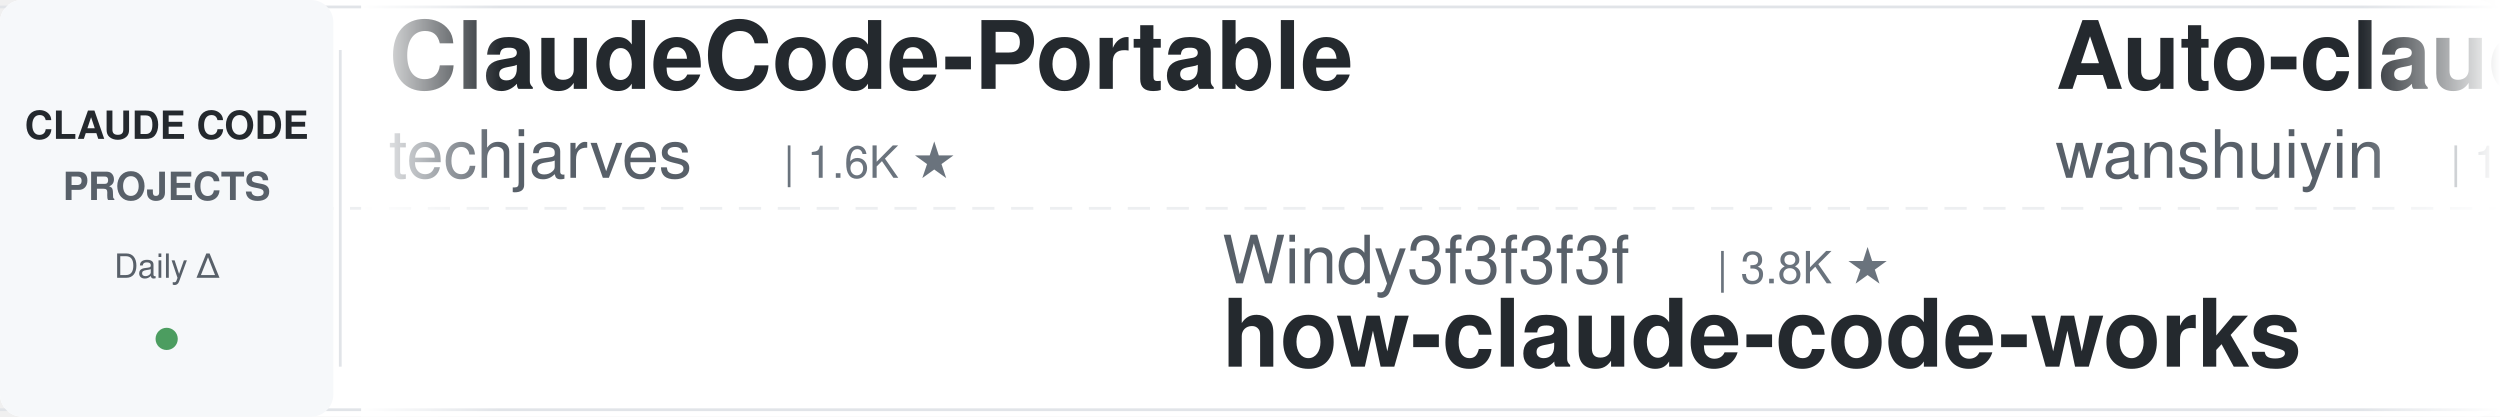
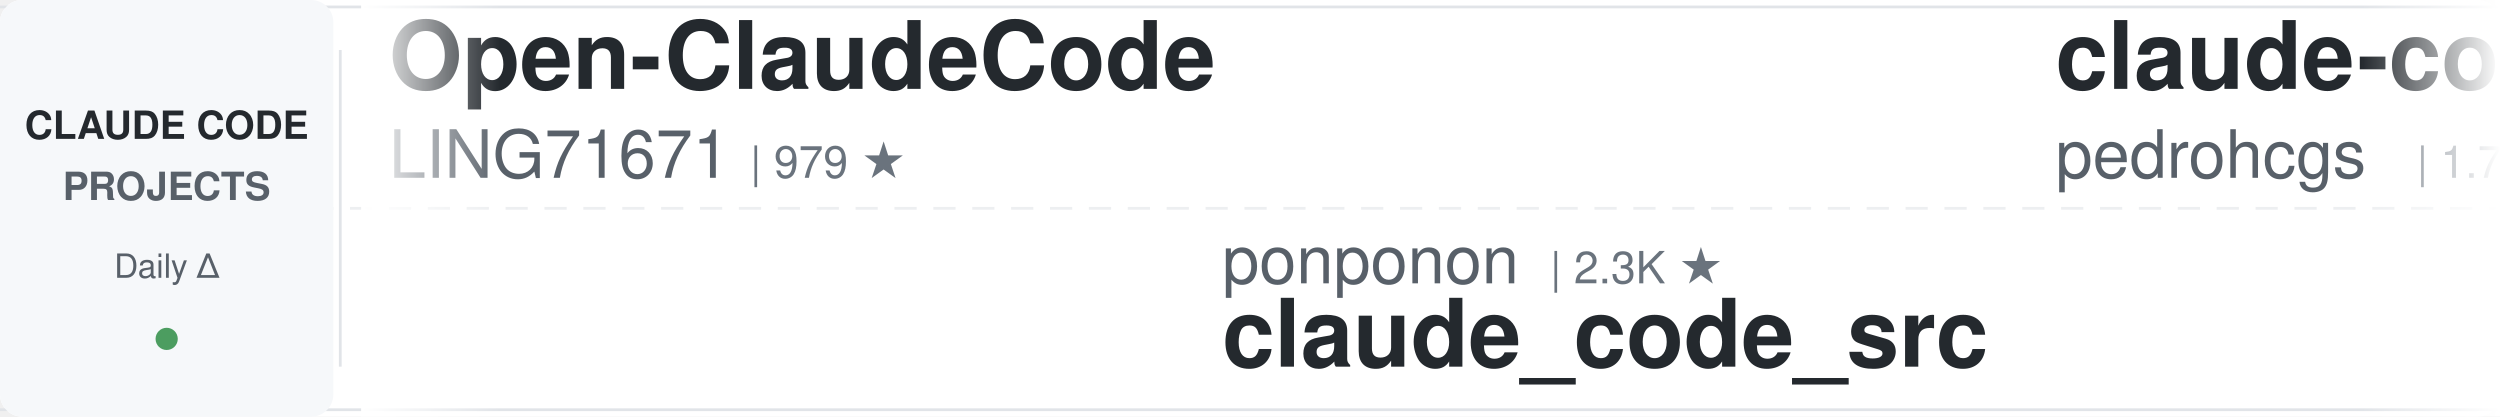
<svg xmlns="http://www.w3.org/2000/svg" width="900" height="150">
  <defs>
    <linearGradient id="leftFade" x1="0%" y1="0%" x2="100%" y2="0%">
      <stop offset="0%" style="stop-color:#ffffff;stop-opacity:1" />
      <stop offset="100%" style="stop-color:#ffffff;stop-opacity:0" />
    </linearGradient>
    <linearGradient id="rightFade" x1="0%" y1="0%" x2="100%" y2="0%">
      <stop offset="0%" style="stop-color:#ffffff;stop-opacity:0" />
      <stop offset="100%" style="stop-color:#ffffff;stop-opacity:1" />
    </linearGradient>
  </defs>
  <rect width="900" height="150" fill="#ffffff" rx="8" />
  <rect x="0" y="2" width="900" height="1" fill="#e1e4e8" />
  <rect x="0" y="147" width="900" height="1" fill="#e1e4e8" />
  <line x1="0" y1="75" x2="900" y2="75" stroke="#e1e4e8" stroke-width="1" stroke-dasharray="8 6" opacity="0.6" />
  <rect x="0" y="0" width="120" height="150" fill="#f6f8fa" rx="8" />
  <text x="60" y="50" font-family="-apple-system, BlinkMacSystemFont, 'Segoe UI', Helvetica, Arial, sans-serif" font-size="14" font-weight="600" fill="#24292e" text-anchor="middle">CLAUDE CODE</text>
  <text x="60" y="72" font-family="-apple-system, BlinkMacSystemFont, 'Segoe UI', Helvetica, Arial, sans-serif" font-size="14" font-weight="600" fill="#586069" text-anchor="middle">PROJECTS</text>
  <text x="60" y="100" font-family="-apple-system, BlinkMacSystemFont, 'Segoe UI', Helvetica, Arial, sans-serif" font-size="12" font-weight="500" fill="#586069" text-anchor="middle">Daily Δ</text>
  <circle cx="60" cy="122" r="4" fill="#22863a" opacity="0.8" />
  <rect x="122" y="18" width="1" height="114" fill="#e1e4e8" />
  <clipPath id="tickerClip">
    <rect x="130" y="0" width="770" height="150" />
  </clipPath>
  <g clip-path="url(#tickerClip)">
    <g id="tickerItems">
      <animateTransform attributeName="transform" attributeType="XML" type="translate" from="0 0" to="-3000 0" dur="54s" repeatCount="indefinite" />
      <g transform="translate(0, 0)">
-         <text x="140" y="32" font-family="-apple-system, BlinkMacSystemFont, 'Segoe UI', Helvetica, Arial, sans-serif" font-size="34" font-weight="600" fill="#24292e">ClaudeCode-Portable</text>
-         <text x="140" y="64" font-family="-apple-system, BlinkMacSystemFont, 'Segoe UI', Helvetica, Arial, sans-serif" font-size="24" font-weight="400" fill="#586069">techjarves</text>
-         <text x="282" y="64" font-family="-apple-system, BlinkMacSystemFont, 'Segoe UI', Helvetica, Arial, sans-serif" font-size="16" font-weight="500" fill="#6a737d">| 1.6K ★</text>
+         <text x="140" y="32" font-family="-apple-system, BlinkMacSystemFont, 'Segoe UI', Helvetica, Arial, sans-serif" font-size="34" font-weight="600" fill="#24292e">Open-ClaudeCode</text>
+         <text x="140" y="64" font-family="-apple-system, BlinkMacSystemFont, 'Segoe UI', Helvetica, Arial, sans-serif" font-size="24" font-weight="400" fill="#586069">LING71671</text>
+         <text x="270" y="64" font-family="-apple-system, BlinkMacSystemFont, 'Segoe UI', Helvetica, Arial, sans-serif" font-size="16" font-weight="500" fill="#6a737d">| 979 ★</text>
      </g>
      <g transform="translate(300, 0)">
-         <text x="140" y="102" font-family="-apple-system, BlinkMacSystemFont, 'Segoe UI', Helvetica, Arial, sans-serif" font-size="24" font-weight="400" fill="#586069">Windy3f3f3f3f</text>
-         <text x="318" y="102" font-family="-apple-system, BlinkMacSystemFont, 'Segoe UI', Helvetica, Arial, sans-serif" font-size="16" font-weight="500" fill="#6a737d">| 3.8K ★</text>
-         <text x="140" y="132" font-family="-apple-system, BlinkMacSystemFont, 'Segoe UI', Helvetica, Arial, sans-serif" font-size="34" font-weight="600" fill="#24292e">how-claude-code-works</text>
-       </g>
-       <g transform="translate(600, 0)">
-         <text x="140" y="32" font-family="-apple-system, BlinkMacSystemFont, 'Segoe UI', Helvetica, Arial, sans-serif" font-size="34" font-weight="600" fill="#24292e">Auto-claude-code-researc...</text>
-         <text x="140" y="64" font-family="-apple-system, BlinkMacSystemFont, 'Segoe UI', Helvetica, Arial, sans-serif" font-size="24" font-weight="400" fill="#586069">wanshuiyin</text>
-         <text x="282" y="64" font-family="-apple-system, BlinkMacSystemFont, 'Segoe UI', Helvetica, Arial, sans-serif" font-size="16" font-weight="500" fill="#6a737d">| 18.8K ★</text>
-       </g>
-       <g transform="translate(900, 0)">
-         <text x="140" y="102" font-family="-apple-system, BlinkMacSystemFont, 'Segoe UI', Helvetica, Arial, sans-serif" font-size="24" font-weight="400" fill="#586069">frankbria</text>
-         <text x="270" y="102" font-family="-apple-system, BlinkMacSystemFont, 'Segoe UI', Helvetica, Arial, sans-serif" font-size="16" font-weight="500" fill="#6a737d">| 9.7K ★</text>
-         <text x="140" y="132" font-family="-apple-system, BlinkMacSystemFont, 'Segoe UI', Helvetica, Arial, sans-serif" font-size="34" font-weight="600" fill="#24292e">ralph-claude-code</text>
-       </g>
-       <g transform="translate(1200, 0)">
-         <text x="140" y="32" font-family="-apple-system, BlinkMacSystemFont, 'Segoe UI', Helvetica, Arial, sans-serif" font-size="34" font-weight="600" fill="#24292e">claude-code-telegram</text>
-         <text x="140" y="64" font-family="-apple-system, BlinkMacSystemFont, 'Segoe UI', Helvetica, Arial, sans-serif" font-size="24" font-weight="400" fill="#586069">overwirehq</text>
-         <text x="282" y="64" font-family="-apple-system, BlinkMacSystemFont, 'Segoe UI', Helvetica, Arial, sans-serif" font-size="16" font-weight="500" fill="#6a737d">| 2.8K ★</text>
-       </g>
-       <g transform="translate(1500, 0)">
-         <text x="140" y="102" font-family="-apple-system, BlinkMacSystemFont, 'Segoe UI', Helvetica, Arial, sans-serif" font-size="24" font-weight="400" fill="#586069">shanraisshan</text>
-         <text x="306" y="102" font-family="-apple-system, BlinkMacSystemFont, 'Segoe UI', Helvetica, Arial, sans-serif" font-size="16" font-weight="500" fill="#6a737d">| 68.7K ★</text>
-         <text x="140" y="132" font-family="-apple-system, BlinkMacSystemFont, 'Segoe UI', Helvetica, Arial, sans-serif" font-size="34" font-weight="600" fill="#24292e">claude-code-best-practic...</text>
-       </g>
-       <g transform="translate(1800, 0)">
-         <text x="140" y="32" font-family="-apple-system, BlinkMacSystemFont, 'Segoe UI', Helvetica, Arial, sans-serif" font-size="34" font-weight="600" fill="#24292e">claude-code-rust</text>
-         <text x="140" y="64" font-family="-apple-system, BlinkMacSystemFont, 'Segoe UI', Helvetica, Arial, sans-serif" font-size="24" font-weight="400" fill="#586069">lorryjovens-hub</text>
-         <text x="342" y="64" font-family="-apple-system, BlinkMacSystemFont, 'Segoe UI', Helvetica, Arial, sans-serif" font-size="16" font-weight="500" fill="#6a737d">| 1.7K ★</text>
-       </g>
-       <g transform="translate(2100, 0)">
        <text x="140" y="102" font-family="-apple-system, BlinkMacSystemFont, 'Segoe UI', Helvetica, Arial, sans-serif" font-size="24" font-weight="400" fill="#586069">ponponon</text>
        <text x="258" y="102" font-family="-apple-system, BlinkMacSystemFont, 'Segoe UI', Helvetica, Arial, sans-serif" font-size="16" font-weight="500" fill="#6a737d">| 2.3K ★</text>
        <text x="140" y="132" font-family="-apple-system, BlinkMacSystemFont, 'Segoe UI', Helvetica, Arial, sans-serif" font-size="34" font-weight="600" fill="#24292e">claude_code_src</text>
      </g>
-       <g transform="translate(2400, 0)">
-         <text x="140" y="32" font-family="-apple-system, BlinkMacSystemFont, 'Segoe UI', Helvetica, Arial, sans-serif" font-size="34" font-weight="600" fill="#24292e">awesome-claude-code-tool...</text>
-         <text x="140" y="64" font-family="-apple-system, BlinkMacSystemFont, 'Segoe UI', Helvetica, Arial, sans-serif" font-size="24" font-weight="400" fill="#586069">rohitg00</text>
-         <text x="258" y="64" font-family="-apple-system, BlinkMacSystemFont, 'Segoe UI', Helvetica, Arial, sans-serif" font-size="16" font-weight="500" fill="#6a737d">| 2.8K ★</text>
+       <g transform="translate(600, 0)">
+         <text x="140" y="32" font-family="-apple-system, BlinkMacSystemFont, 'Segoe UI', Helvetica, Arial, sans-serif" font-size="34" font-weight="600" fill="#24292e">claude-code-my-workflow</text>
+         <text x="140" y="64" font-family="-apple-system, BlinkMacSystemFont, 'Segoe UI', Helvetica, Arial, sans-serif" font-size="24" font-weight="400" fill="#586069">pedrohcgs</text>
+         <text x="270" y="64" font-family="-apple-system, BlinkMacSystemFont, 'Segoe UI', Helvetica, Arial, sans-serif" font-size="16" font-weight="500" fill="#6a737d">| 1.7K ★</text>
      </g>
-       <g transform="translate(2700, 0)">
+       <g transform="translate(900, 0)">
+         <text x="140" y="102" font-family="-apple-system, BlinkMacSystemFont, 'Segoe UI', Helvetica, Arial, sans-serif" font-size="24" font-weight="400" fill="#586069">centminmod</text>
+         <text x="282" y="102" font-family="-apple-system, BlinkMacSystemFont, 'Segoe UI', Helvetica, Arial, sans-serif" font-size="16" font-weight="500" fill="#6a737d">| 2.7K ★</text>
+         <text x="140" y="132" font-family="-apple-system, BlinkMacSystemFont, 'Segoe UI', Helvetica, Arial, sans-serif" font-size="34" font-weight="600" fill="#24292e">my-claude-code-setup</text>
+       </g>
+       <g transform="translate(1200, 0)">
+         <text x="140" y="32" font-family="-apple-system, BlinkMacSystemFont, 'Segoe UI', Helvetica, Arial, sans-serif" font-size="34" font-weight="600" fill="#24292e">claude-code-source-build</text>
+         <text x="140" y="64" font-family="-apple-system, BlinkMacSystemFont, 'Segoe UI', Helvetica, Arial, sans-serif" font-size="24" font-weight="400" fill="#586069">andrew-kramer-inno</text>
+         <text x="378" y="64" font-family="-apple-system, BlinkMacSystemFont, 'Segoe UI', Helvetica, Arial, sans-serif" font-size="16" font-weight="500" fill="#6a737d">| 595 ★</text>
+       </g>
+       <g transform="translate(1500, 0)">
+         <text x="140" y="102" font-family="-apple-system, BlinkMacSystemFont, 'Segoe UI', Helvetica, Arial, sans-serif" font-size="24" font-weight="400" fill="#586069">shareAI-lab</text>
+         <text x="294" y="102" font-family="-apple-system, BlinkMacSystemFont, 'Segoe UI', Helvetica, Arial, sans-serif" font-size="16" font-weight="500" fill="#6a737d">| 80.0K ★</text>
+         <text x="140" y="132" font-family="-apple-system, BlinkMacSystemFont, 'Segoe UI', Helvetica, Arial, sans-serif" font-size="34" font-weight="600" fill="#24292e">learn-claude-code</text>
+       </g>
+       <g transform="translate(1800, 0)">
+         <text x="140" y="32" font-family="-apple-system, BlinkMacSystemFont, 'Segoe UI', Helvetica, Arial, sans-serif" font-size="34" font-weight="600" fill="#24292e">system_prompts_leaks</text>
+         <text x="140" y="64" font-family="-apple-system, BlinkMacSystemFont, 'Segoe UI', Helvetica, Arial, sans-serif" font-size="24" font-weight="400" fill="#586069">asgeirtj</text>
+         <text x="258" y="64" font-family="-apple-system, BlinkMacSystemFont, 'Segoe UI', Helvetica, Arial, sans-serif" font-size="16" font-weight="500" fill="#6a737d">| 71.0K ★</text>
+       </g>
+       <g transform="translate(2100, 0)">
        <text x="140" y="102" font-family="-apple-system, BlinkMacSystemFont, 'Segoe UI', Helvetica, Arial, sans-serif" font-size="24" font-weight="400" fill="#586069">liuup</text>
        <text x="222" y="102" font-family="-apple-system, BlinkMacSystemFont, 'Segoe UI', Helvetica, Arial, sans-serif" font-size="16" font-weight="500" fill="#6a737d">| 4.1K ★</text>
        <text x="140" y="132" font-family="-apple-system, BlinkMacSystemFont, 'Segoe UI', Helvetica, Arial, sans-serif" font-size="34" font-weight="600" fill="#24292e">claude-code-analysis</text>
      </g>
+       <g transform="translate(2400, 0)">
+         <text x="140" y="32" font-family="-apple-system, BlinkMacSystemFont, 'Segoe UI', Helvetica, Arial, sans-serif" font-size="34" font-weight="600" fill="#24292e">claude-code-proxy</text>
+         <text x="140" y="64" font-family="-apple-system, BlinkMacSystemFont, 'Segoe UI', Helvetica, Arial, sans-serif" font-size="24" font-weight="400" fill="#586069">fuergaosi233</text>
+         <text x="306" y="64" font-family="-apple-system, BlinkMacSystemFont, 'Segoe UI', Helvetica, Arial, sans-serif" font-size="16" font-weight="500" fill="#6a737d">| 2.8K ★</text>
+       </g>
+       <g transform="translate(2700, 0)">
+         <text x="140" y="102" font-family="-apple-system, BlinkMacSystemFont, 'Segoe UI', Helvetica, Arial, sans-serif" font-size="24" font-weight="400" fill="#586069">JrCx7scC</text>
+         <text x="258" y="102" font-family="-apple-system, BlinkMacSystemFont, 'Segoe UI', Helvetica, Arial, sans-serif" font-size="16" font-weight="500" fill="#6a737d">| 376 ★</text>
+         <text x="140" y="132" font-family="-apple-system, BlinkMacSystemFont, 'Segoe UI', Helvetica, Arial, sans-serif" font-size="34" font-weight="600" fill="#24292e">claude-code-source</text>
+       </g>
      <g transform="translate(3000, 0)">
-         <text x="140" y="32" font-family="-apple-system, BlinkMacSystemFont, 'Segoe UI', Helvetica, Arial, sans-serif" font-size="34" font-weight="600" fill="#24292e">ClaudeCode-Portable</text>
-         <text x="140" y="64" font-family="-apple-system, BlinkMacSystemFont, 'Segoe UI', Helvetica, Arial, sans-serif" font-size="24" font-weight="400" fill="#586069">techjarves</text>
-         <text x="282" y="64" font-family="-apple-system, BlinkMacSystemFont, 'Segoe UI', Helvetica, Arial, sans-serif" font-size="16" font-weight="500" fill="#6a737d">| 1.6K ★</text>
+         <text x="140" y="32" font-family="-apple-system, BlinkMacSystemFont, 'Segoe UI', Helvetica, Arial, sans-serif" font-size="34" font-weight="600" fill="#24292e">Open-ClaudeCode</text>
+         <text x="140" y="64" font-family="-apple-system, BlinkMacSystemFont, 'Segoe UI', Helvetica, Arial, sans-serif" font-size="24" font-weight="400" fill="#586069">LING71671</text>
+         <text x="270" y="64" font-family="-apple-system, BlinkMacSystemFont, 'Segoe UI', Helvetica, Arial, sans-serif" font-size="16" font-weight="500" fill="#6a737d">| 979 ★</text>
      </g>
      <g transform="translate(3300, 0)">
-         <text x="140" y="102" font-family="-apple-system, BlinkMacSystemFont, 'Segoe UI', Helvetica, Arial, sans-serif" font-size="24" font-weight="400" fill="#586069">Windy3f3f3f3f</text>
-         <text x="318" y="102" font-family="-apple-system, BlinkMacSystemFont, 'Segoe UI', Helvetica, Arial, sans-serif" font-size="16" font-weight="500" fill="#6a737d">| 3.8K ★</text>
-         <text x="140" y="132" font-family="-apple-system, BlinkMacSystemFont, 'Segoe UI', Helvetica, Arial, sans-serif" font-size="34" font-weight="600" fill="#24292e">how-claude-code-works</text>
+         <text x="140" y="102" font-family="-apple-system, BlinkMacSystemFont, 'Segoe UI', Helvetica, Arial, sans-serif" font-size="24" font-weight="400" fill="#586069">ponponon</text>
+         <text x="258" y="102" font-family="-apple-system, BlinkMacSystemFont, 'Segoe UI', Helvetica, Arial, sans-serif" font-size="16" font-weight="500" fill="#6a737d">| 2.3K ★</text>
+         <text x="140" y="132" font-family="-apple-system, BlinkMacSystemFont, 'Segoe UI', Helvetica, Arial, sans-serif" font-size="34" font-weight="600" fill="#24292e">claude_code_src</text>
      </g>
      <g transform="translate(3600, 0)">
-         <text x="140" y="32" font-family="-apple-system, BlinkMacSystemFont, 'Segoe UI', Helvetica, Arial, sans-serif" font-size="34" font-weight="600" fill="#24292e">Auto-claude-code-researc...</text>
-         <text x="140" y="64" font-family="-apple-system, BlinkMacSystemFont, 'Segoe UI', Helvetica, Arial, sans-serif" font-size="24" font-weight="400" fill="#586069">wanshuiyin</text>
-         <text x="282" y="64" font-family="-apple-system, BlinkMacSystemFont, 'Segoe UI', Helvetica, Arial, sans-serif" font-size="16" font-weight="500" fill="#6a737d">| 18.8K ★</text>
+         <text x="140" y="32" font-family="-apple-system, BlinkMacSystemFont, 'Segoe UI', Helvetica, Arial, sans-serif" font-size="34" font-weight="600" fill="#24292e">claude-code-my-workflow</text>
+         <text x="140" y="64" font-family="-apple-system, BlinkMacSystemFont, 'Segoe UI', Helvetica, Arial, sans-serif" font-size="24" font-weight="400" fill="#586069">pedrohcgs</text>
+         <text x="270" y="64" font-family="-apple-system, BlinkMacSystemFont, 'Segoe UI', Helvetica, Arial, sans-serif" font-size="16" font-weight="500" fill="#6a737d">| 1.7K ★</text>
      </g>
      <g transform="translate(3900, 0)">
-         <text x="140" y="102" font-family="-apple-system, BlinkMacSystemFont, 'Segoe UI', Helvetica, Arial, sans-serif" font-size="24" font-weight="400" fill="#586069">frankbria</text>
-         <text x="270" y="102" font-family="-apple-system, BlinkMacSystemFont, 'Segoe UI', Helvetica, Arial, sans-serif" font-size="16" font-weight="500" fill="#6a737d">| 9.7K ★</text>
-         <text x="140" y="132" font-family="-apple-system, BlinkMacSystemFont, 'Segoe UI', Helvetica, Arial, sans-serif" font-size="34" font-weight="600" fill="#24292e">ralph-claude-code</text>
+         <text x="140" y="102" font-family="-apple-system, BlinkMacSystemFont, 'Segoe UI', Helvetica, Arial, sans-serif" font-size="24" font-weight="400" fill="#586069">centminmod</text>
+         <text x="282" y="102" font-family="-apple-system, BlinkMacSystemFont, 'Segoe UI', Helvetica, Arial, sans-serif" font-size="16" font-weight="500" fill="#6a737d">| 2.7K ★</text>
+         <text x="140" y="132" font-family="-apple-system, BlinkMacSystemFont, 'Segoe UI', Helvetica, Arial, sans-serif" font-size="34" font-weight="600" fill="#24292e">my-claude-code-setup</text>
      </g>
    </g>
  </g>
  <rect x="130" y="0" width="50" height="150" fill="url(#leftFade)" />
  <rect x="850" y="0" width="50" height="150" fill="url(#rightFade)" />
</svg>
